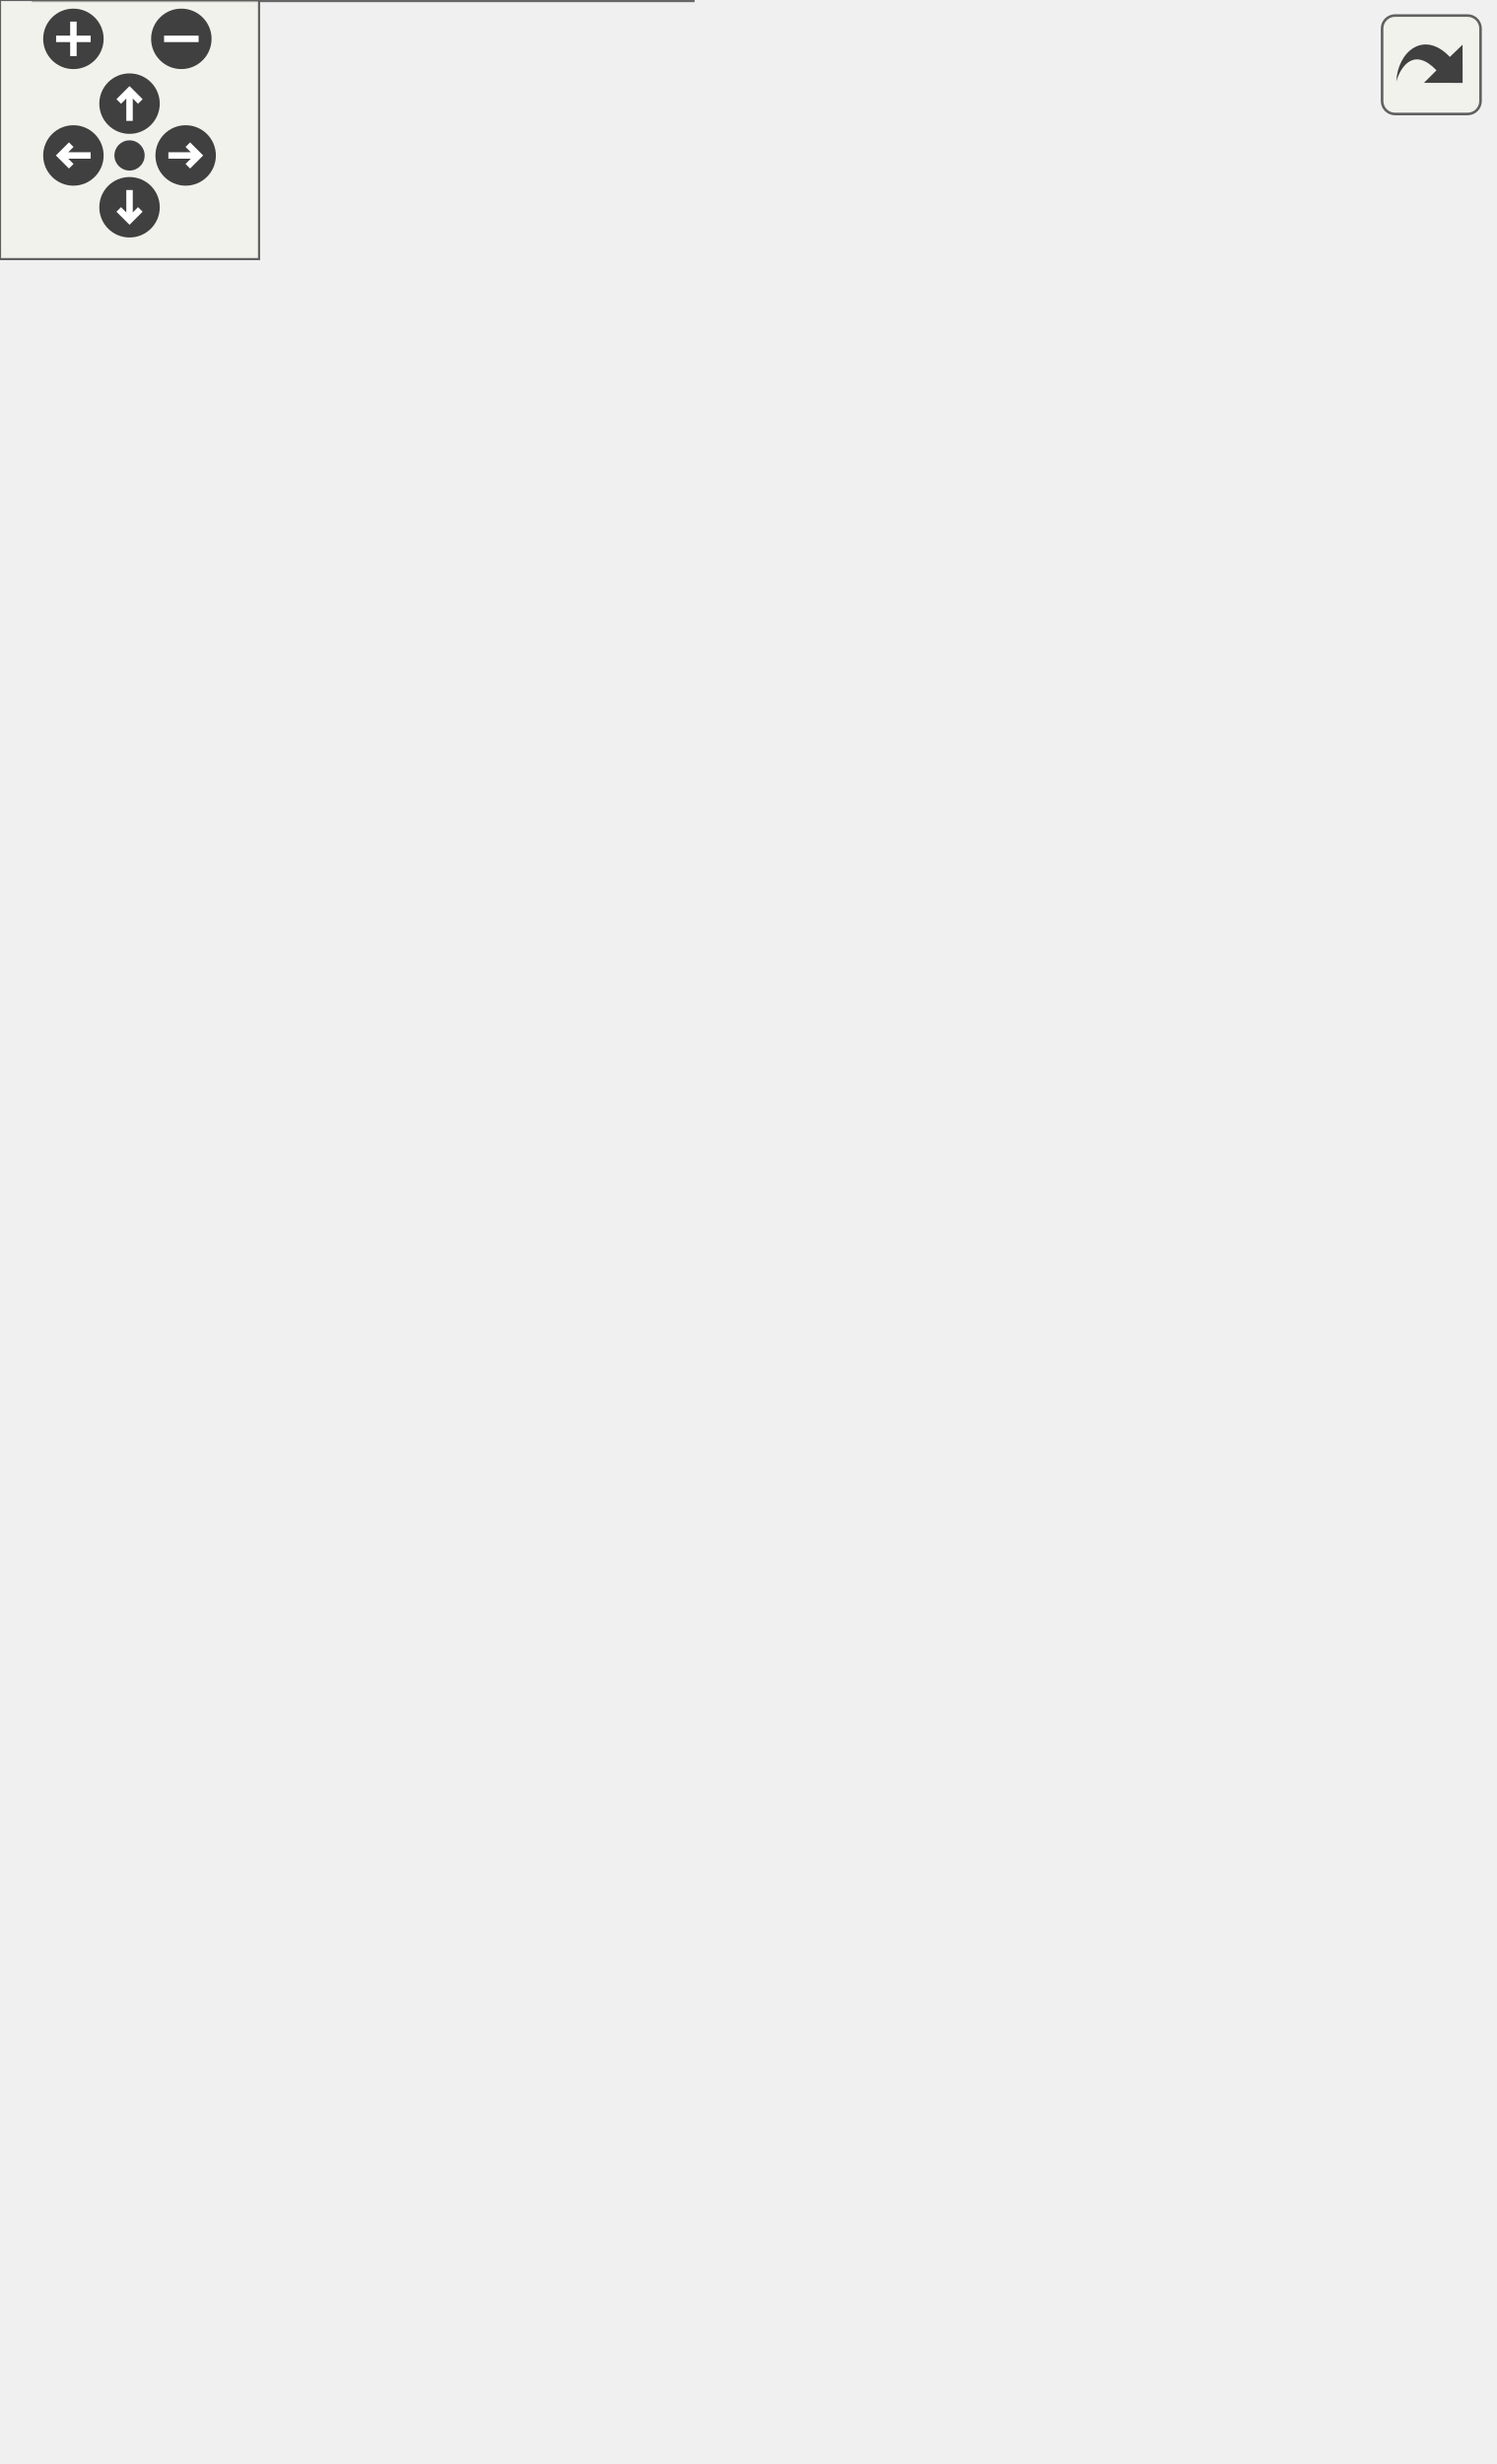
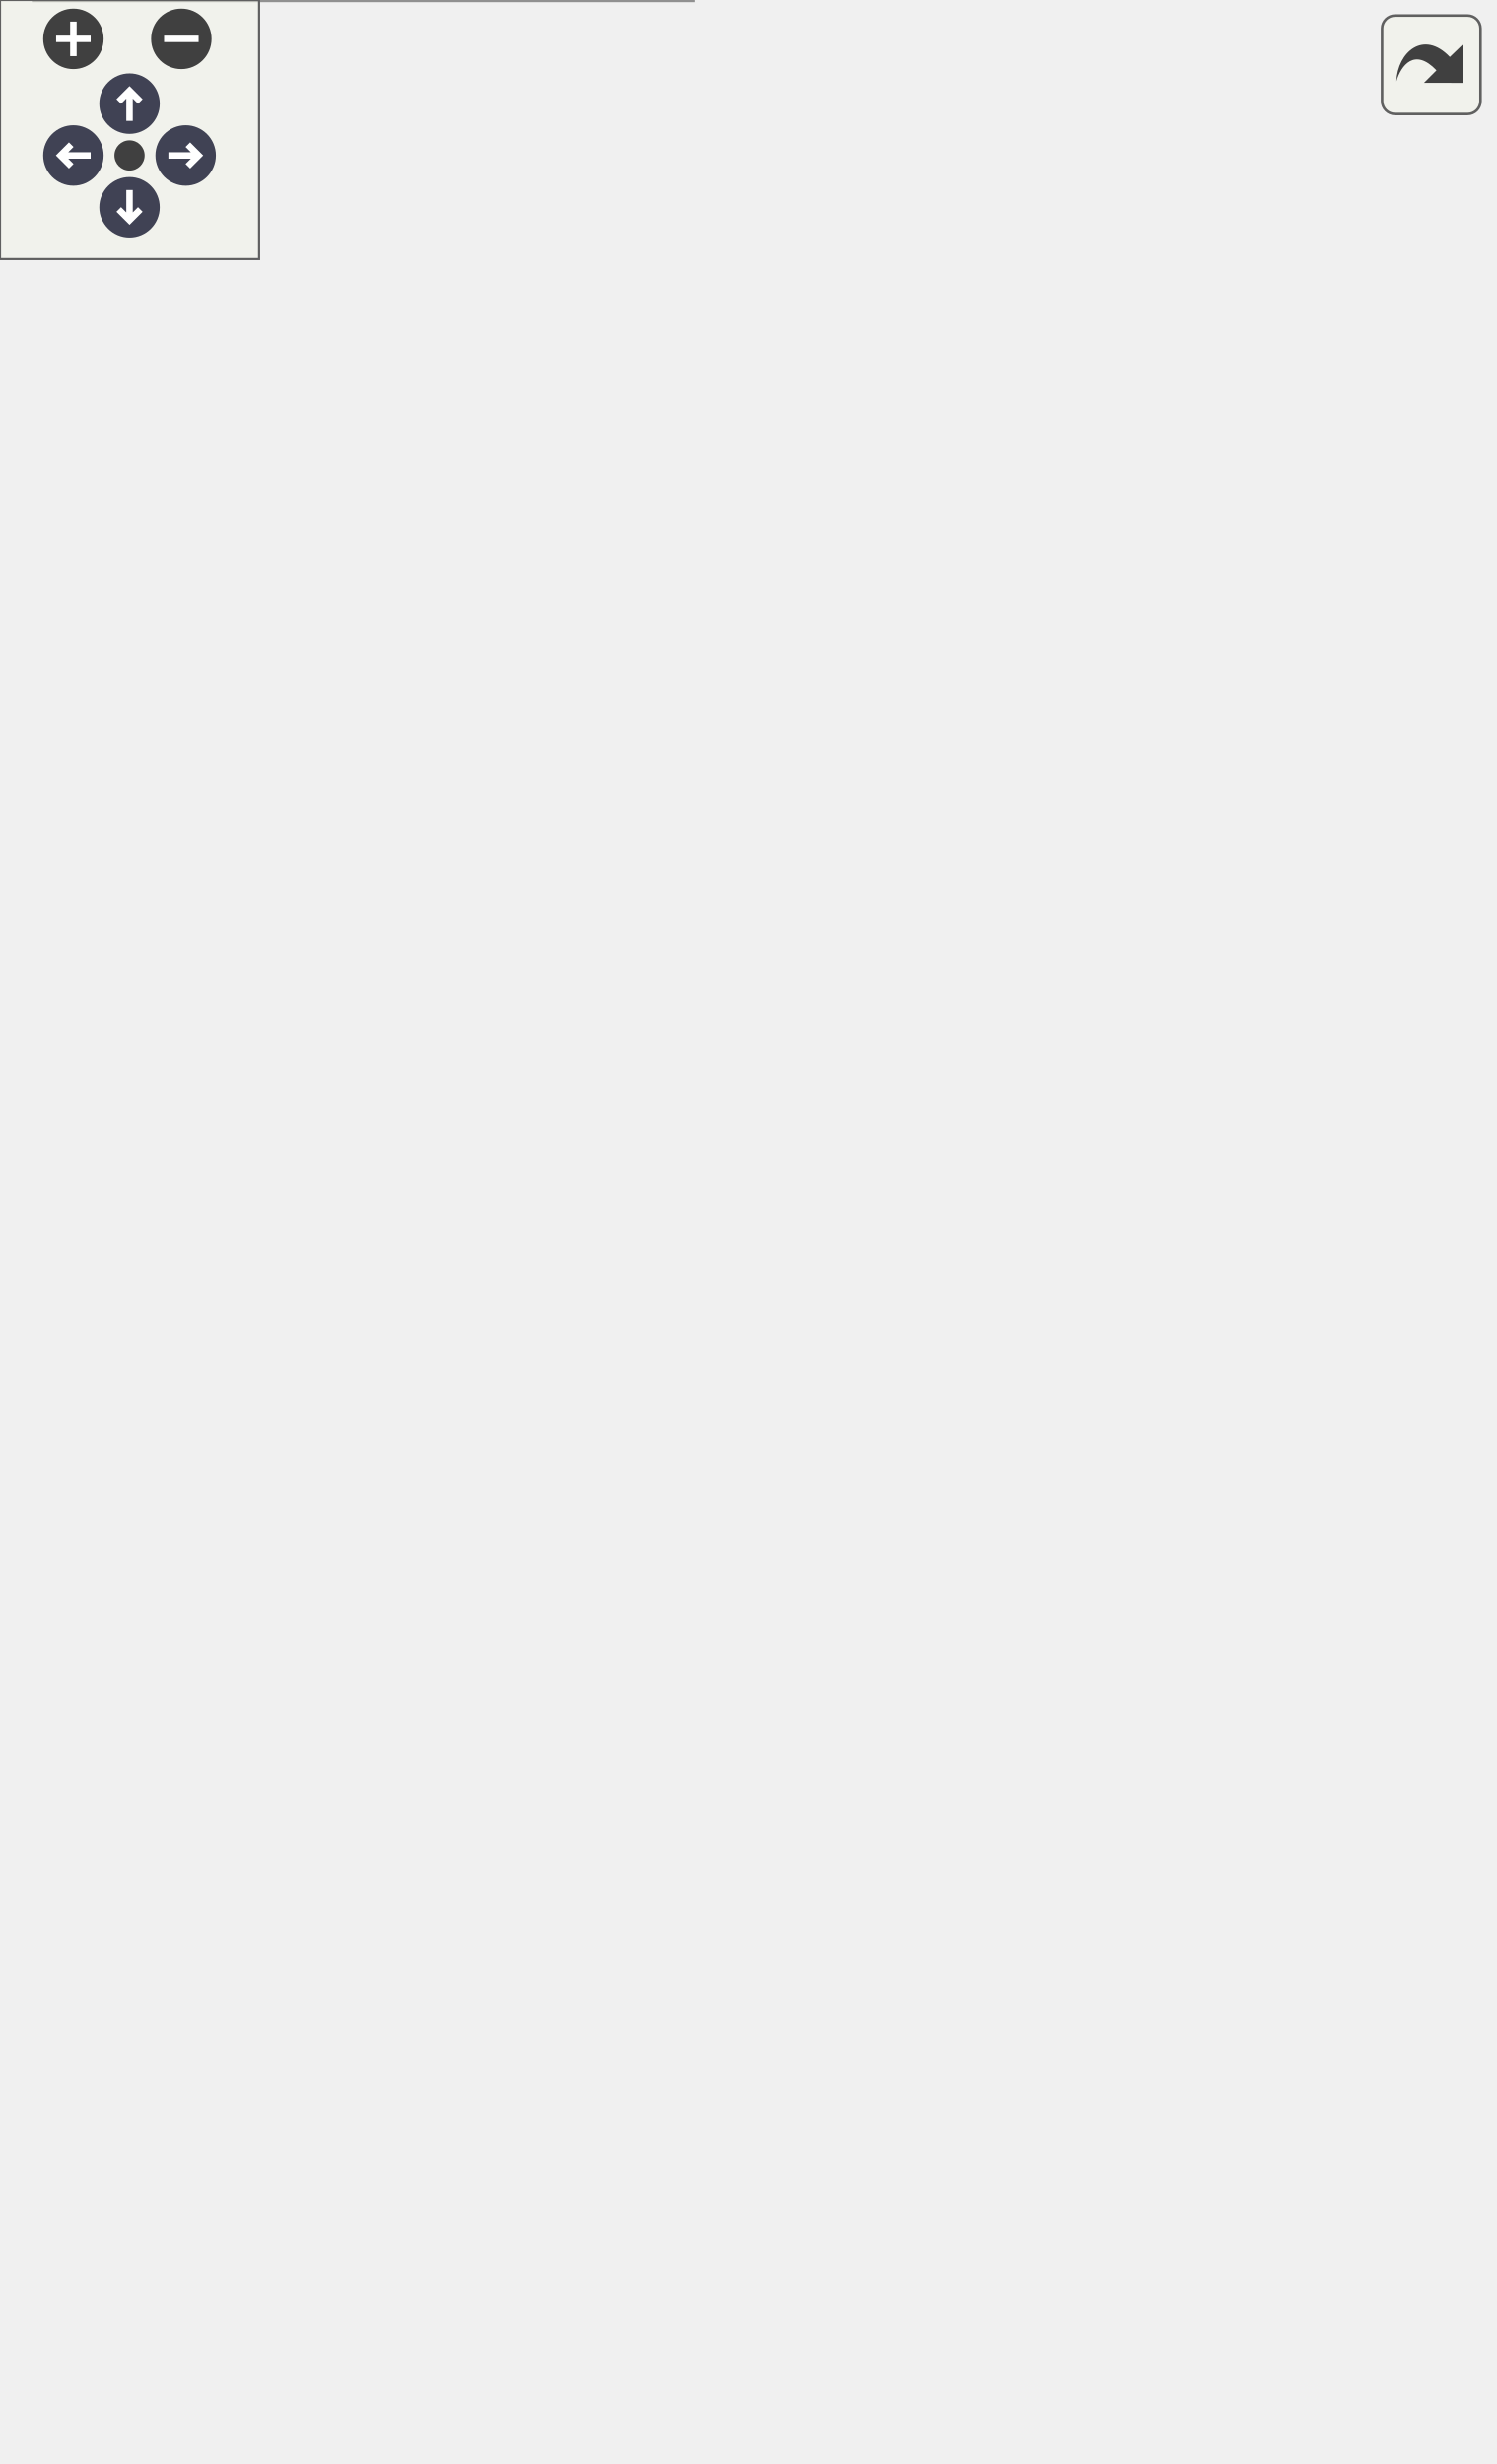
<svg xmlns="http://www.w3.org/2000/svg" xmlns:xlink="http://www.w3.org/1999/xlink" id="main" version="1.1" xml:space="preserve">
  <style type="text/css">
+ .node, .edge {opacity: 0.7;}
+ .node.selected, .edge.selected {opacity: 1;}
.edge:hover path { stroke: red; }
.edge:hover polygon { stroke: red; fill: red; }
</style>
  <defs>
    <circle id="rim" cx="0" cy="0" r="7" />
    <circle id="rim2" cx="0" cy="0" r="3.5" />
    <g id="zoomPlus">
      <use xlink:href="#rim" fill="#404040">
        <set attributeName="fill" to="#808080" begin="zoomplus.mouseover" end="zoomplus.mouseout" />
      </use>
      <path d="M-4,0h8M0,-4v8" fill="none" stroke="white" stroke-width="1.5" pointer-events="none" />
    </g>
    <g id="zoomMin">
      <use xlink:href="#rim" fill="#404040">
        <set attributeName="fill" to="#808080" begin="zoomminus.mouseover" end="zoomminus.mouseout" />
      </use>
      <path d="M-4,0h8" fill="none" stroke="white" stroke-width="1.5" pointer-events="none" />
    </g>
-     <g id="dirArrow">
-       <path fill="none" stroke="white" stroke-width="1.5" d="M0,-3.0v7 M-2.5,-0.5L0,-3.0L2.5,-0.5" />
+     <g id="arrowUp" transform="translate(30 24)">
+       <use xlink:href="#rim" />
+       <path pointer-events="none" fill="none" stroke="white" stroke-width="1.5" d="M0,-3.0v7 M-2.5,-0.5L0,-3.0L2.5,-0.5" />
+     </g>
+     <g id="arrowRight" transform="rotate(90) translate(36 -43)">
+       <use xlink:href="#rim" />
+       <path pointer-events="none" fill="none" stroke="white" stroke-width="1.5" d="M0,-3.0v7 M-2.5,-0.5L0,-3.0L2.5,-0.5" />
+     </g>
+     <g id="arrowDown" transform="rotate(180) translate(-30 -48)">
+       <use xlink:href="#rim" />
+       <path pointer-events="none" fill="none" stroke="white" stroke-width="1.5" d="M0,-3.0v7 M-2.5,-0.5L0,-3.0L2.5,-0.5" />
+     </g>
+     <g id="arrowLeft" transform="rotate(270) translate(-36 17)">
+       <use xlink:href="#rim" />
+       <path pointer-events="none" fill="none" stroke="white" stroke-width="1.5" d="M0,-3.0v7 M-2.5,-0.5L0,-3.0L2.5,-0.5" />
    </g>
    <g id="resetDef">
      <use xlink:href="#rim2" fill="#404040">
        <set attributeName="fill" to="#808080" begin="reset.mouseover" end="reset.mouseout" />
      </use>
    </g>
  </defs>
  <svg id="graph" class="graph">
    <g id="viewport">
-       <g id="node1" class="node">
-         <g id="a_node1">
+       <g id="Node000001" class="node">
+         <g id="a_Node000001">
          <a xlink:title=" ">
            <polygon fill="#999999" stroke="#666666" points="345.5,-258.25 204.25,-258.25 204.25,-239 345.5,-239 345.5,-258.25" />
            <text text-anchor="middle" x="274.88" y="-244.75" font-family="Helvetica,sans-Serif" font-size="10.00">Nuki::NukiBle::executeAction</text>
          </a>
        </g>
      </g>
-       <g id="node2" class="node">
-         <g id="a_node2">
+       <g id="Node000002" class="node">
+         <g id="a_Node000002">
          <a xlink:href="class_nuki_1_1_nuki_ble.html#a8c69d960c9034d3ae5877285b666f09c" target="_top" xlink:title="Sends a new authorization entry to the lock via BLE.">
            <polygon fill="white" stroke="#666666" points="160,-509.88 8.25,-509.88 8.25,-479.38 160,-479.38 160,-509.88" />
            <text text-anchor="start" x="16.25" y="-496.38" font-family="Helvetica,sans-Serif" font-size="10.00">Nuki::NukiBle::addAuthorization</text>
            <text text-anchor="middle" x="84.12" y="-485.12" font-family="Helvetica,sans-Serif" font-size="10.00">Entry</text>
          </a>
        </g>
      </g>
-       <g id="edge1" class="edge">
-         <path fill="none" stroke="#63b8ff" d="M269.83,-269.45C260.24,-313.17 232,-414.99 168.25,-469.62 164.02,-473.25 159.27,-476.36 154.25,-479.01" />
-         <polygon fill="#63b8ff" stroke="#63b8ff" points="273.45,-270.25 272.05,-259.75 266.59,-268.83 273.45,-270.25" />
-       </g>
-       <g id="node3" class="node">
-         <g id="a_node3">
+       <g id="edge1_Node000001_Node000002" class="edge">
+         <g id="a_edge1_Node000001_Node000002">
+           <a xlink:title=" ">
+             <path fill="none" stroke="#63b8ff" d="M269.71,-270.02C260,-314.04 231.73,-415.22 168.25,-469.62 164.02,-473.25 159.27,-476.36 154.25,-479.01" />
+             <polygon fill="#63b8ff" stroke="#63b8ff" points="273.13,-270.73 271.74,-260.23 266.28,-269.31 273.13,-270.73" />
+           </a>
+         </g>
+       </g>
+       <g id="Node000003" class="node">
+         <g id="a_Node000003">
          <a xlink:href="class_nuki_1_1_nuki_ble.html#ad96ef33212df343aa1433229f58f2ff7" target="_top" xlink:title="Send a new keypad entry to the lock via BLE.">
            <polygon fill="white" stroke="#666666" points="148,-460.88 20.25,-460.88 20.25,-430.38 148,-430.38 148,-460.88" />
            <text text-anchor="start" x="28.25" y="-447.38" font-family="Helvetica,sans-Serif" font-size="10.00">Nuki::NukiBle::addKeypad</text>
            <text text-anchor="middle" x="84.12" y="-436.12" font-family="Helvetica,sans-Serif" font-size="10.00">Entry</text>
          </a>
        </g>
      </g>
-       <g id="edge2" class="edge">
-         <path fill="none" stroke="#63b8ff" d="M267.04,-268.7C253.77,-304.63 221.12,-379.92 168.25,-420.62 162.28,-425.22 155.47,-428.98 148.38,-432.04" />
-         <polygon fill="#63b8ff" stroke="#63b8ff" points="270.6,-270.11 270.66,-259.52 264.01,-267.77 270.6,-270.11" />
-       </g>
-       <g id="node4" class="node">
-         <g id="a_node4">
+       <g id="edge2_Node000001_Node000003" class="edge">
+         <g id="a_edge2_Node000001_Node000003">
+           <a xlink:title=" ">
+             <path fill="none" stroke="#63b8ff" d="M266.86,-269.17C253.49,-305.28 220.89,-380.1 168.25,-420.62 162.28,-425.22 155.47,-428.98 148.38,-432.04" />
+             <polygon fill="#63b8ff" stroke="#63b8ff" points="270.09,-270.54 270.15,-259.94 263.5,-268.19 270.09,-270.54" />
+           </a>
+         </g>
+       </g>
+       <g id="Node000004" class="node">
+         <g id="a_Node000004">
          <a xlink:href="class_nuki_1_1_nuki_ble.html#a1aacb6b629b0e93a6f819732ab95922b" target="_top" xlink:title="Delete a Keypad Entry.">
            <polygon fill="white" stroke="#666666" points="153.25,-411.88 15,-411.88 15,-381.38 153.25,-381.38 153.25,-411.88" />
            <text text-anchor="start" x="23" y="-398.38" font-family="Helvetica,sans-Serif" font-size="10.00">Nuki::NukiBle::deleteKeypad</text>
            <text text-anchor="middle" x="84.12" y="-387.12" font-family="Helvetica,sans-Serif" font-size="10.00">Entry</text>
          </a>
        </g>
      </g>
-       <g id="edge3" class="edge">
-         <path fill="none" stroke="#63b8ff" d="M262.53,-268.03C245.52,-295.42 210.81,-345.16 168.25,-372.62 163.33,-375.8 157.98,-378.57 152.44,-380.97" />
-         <polygon fill="#63b8ff" stroke="#63b8ff" points="265.98,-270.08 268.17,-259.71 259.99,-266.46 265.98,-270.08" />
-       </g>
-       <g id="node5" class="node">
-         <g id="a_node5">
+       <g id="edge3_Node000001_Node000004" class="edge">
+         <g id="a_edge3_Node000001_Node000004">
+           <a xlink:title=" ">
+             <path fill="none" stroke="#63b8ff" d="M262.31,-268.39C245.21,-295.86 210.62,-345.28 168.25,-372.62 163.33,-375.8 157.98,-378.57 152.44,-380.97" />
+             <polygon fill="#63b8ff" stroke="#63b8ff" points="265.2,-270.38 267.38,-260.01 259.21,-266.75 265.2,-270.38" />
+           </a>
+         </g>
+       </g>
+       <g id="Node000005" class="node">
+         <g id="a_Node000005">
          <a xlink:href="class_nuki_1_1_nuki_ble.html#a5c80321a4355c9394be7a7de29133c7b" target="_top" xlink:title="Sends an calibration (mechanical) request to the lock via BLE.">
            <polygon fill="white" stroke="#666666" points="163,-363.25 5.25,-363.25 5.25,-344 163,-344 163,-363.25" />
            <text text-anchor="middle" x="84.12" y="-349.75" font-family="Helvetica,sans-Serif" font-size="10.00">Nuki::NukiBle::requestCalibration</text>
          </a>
        </g>
      </g>
-       <g id="edge4" class="edge">
-         <path fill="none" stroke="#63b8ff" d="M257.75,-266.23C238.43,-286.19 204.17,-318.22 168.25,-335.62 161.74,-338.78 154.67,-341.39 147.51,-343.54" />
-         <polygon fill="#63b8ff" stroke="#63b8ff" points="259.74,-269.16 264.07,-259.49 254.65,-264.35 259.74,-269.16" />
-       </g>
-       <g id="node6" class="node">
-         <g id="a_node6">
+       <g id="edge4_Node000001_Node000005" class="edge">
+         <g id="a_edge4_Node000001_Node000005">
+           <a xlink:title=" ">
+             <path fill="none" stroke="#63b8ff" d="M257.22,-266.77C237.82,-286.76 203.85,-318.38 168.25,-335.62 161.74,-338.78 154.67,-341.39 147.51,-343.54" />
+             <polygon fill="#63b8ff" stroke="#63b8ff" points="259.69,-269.25 264.03,-259.59 254.61,-264.44 259.69,-269.25" />
+           </a>
+         </g>
+       </g>
+       <g id="Node000006" class="node">
+         <g id="a_Node000006">
          <a xlink:href="class_nuki_1_1_nuki_ble.html#a80e616a2f3d29be9d96d5233b9fefa1a" target="_top" xlink:title="Sends an reboot request to the lock via BLE.">
            <polygon fill="white" stroke="#666666" points="155.5,-326.25 12.75,-326.25 12.75,-307 155.5,-307 155.5,-326.25" />
            <text text-anchor="middle" x="84.12" y="-312.75" font-family="Helvetica,sans-Serif" font-size="10.00">Nuki::NukiBle::requestReboot</text>
          </a>
        </g>
      </g>
-       <g id="edge5" class="edge">
-         <path fill="none" stroke="#63b8ff" d="M245.76,-263.64C224.85,-274.32 195.37,-288.35 168.25,-297.62 158.3,-301.03 147.48,-304 137.03,-306.53" />
-         <polygon fill="#63b8ff" stroke="#63b8ff" points="247.02,-266.41 254.29,-258.71 243.8,-260.2 247.02,-266.41" />
-       </g>
-       <g id="node7" class="node">
-         <g id="a_node7">
+       <g id="edge5_Node000001_Node000006" class="edge">
+         <g id="a_edge5_Node000001_Node000006">
+           <a xlink:title=" ">
+             <path fill="none" stroke="#63b8ff" d="M245.19,-263.93C224.32,-274.57 195.13,-288.43 168.25,-297.62 158.3,-301.03 147.48,-304 137.03,-306.53" />
+             <polygon fill="#63b8ff" stroke="#63b8ff" points="246.67,-267.11 253.94,-259.4 243.45,-260.89 246.67,-267.11" />
+           </a>
+         </g>
+       </g>
+       <g id="Node000007" class="node">
+         <g id="a_Node000007">
          <a xlink:href="class_nuki_1_1_nuki_ble.html#a0fb824539f7166cc53162e94267f0db0" target="_top" xlink:title="Request the lock via BLE to send the existing authorizationentries.">
            <polygon fill="white" stroke="#666666" points="168.25,-288.88 0,-288.88 0,-258.38 168.25,-258.38 168.25,-288.88" />
            <text text-anchor="start" x="8" y="-275.38" font-family="Helvetica,sans-Serif" font-size="10.00">Nuki::NukiBle::retrieveAuthorization</text>
            <text text-anchor="middle" x="84.12" y="-264.12" font-family="Helvetica,sans-Serif" font-size="10.00">Entries</text>
          </a>
        </g>
      </g>
-       <g id="edge6" class="edge">
-         <path fill="none" stroke="#63b8ff" d="M193.19,-259.31C184.99,-260.4 176.65,-261.5 168.43,-262.59" />
-         <polygon fill="#63b8ff" stroke="#63b8ff" points="193.41,-262.68 202.86,-257.9 192.49,-255.74 193.41,-262.68" />
-       </g>
-       <g id="node8" class="node">
-         <g id="a_node8">
+       <g id="edge6_Node000001_Node000007" class="edge">
+         <g id="a_edge6_Node000001_Node000007">
+           <a xlink:title=" ">
+             <path fill="none" stroke="#63b8ff" d="M192.63,-259.39C184.62,-260.45 176.47,-261.53 168.43,-262.59" />
+             <polygon fill="#63b8ff" stroke="#63b8ff" points="192.91,-262.88 202.36,-258.1 191.99,-255.94 192.91,-262.88" />
+           </a>
+         </g>
+       </g>
+       <g id="Node000008" class="node">
+         <g id="a_Node000008">
          <a xlink:href="class_nuki_1_1_nuki_ble.html#a6f669d52198915978c51ee441aec3c6d" target="_top" xlink:title="Request the lock via BLE to send the existing keypad entries.">
            <polygon fill="white" stroke="#666666" points="156.25,-239.88 12,-239.88 12,-209.38 156.25,-209.38 156.25,-239.88" />
            <text text-anchor="start" x="20" y="-226.38" font-family="Helvetica,sans-Serif" font-size="10.00">Nuki::NukiBle::retrieveKeypad</text>
            <text text-anchor="middle" x="84.12" y="-215.12" font-family="Helvetica,sans-Serif" font-size="10.00">Entries</text>
          </a>
        </g>
      </g>
-       <g id="edge7" class="edge">
-         <path fill="none" stroke="#63b8ff" d="M193.25,-238.37C181.07,-236.82 168.58,-235.24 156.6,-233.71" />
-         <polygon fill="#63b8ff" stroke="#63b8ff" points="192.5,-241.93 202.86,-239.72 193.38,-234.99 192.5,-241.93" />
-       </g>
-       <g id="node9" class="node">
-         <g id="a_node9">
+       <g id="edge7_Node000001_Node000008" class="edge">
+         <g id="a_edge7_Node000001_Node000008">
+           <a xlink:title=" ">
+             <path fill="none" stroke="#63b8ff" d="M192.52,-238.28C180.57,-236.76 168.33,-235.21 156.6,-233.71" />
+             <polygon fill="#63b8ff" stroke="#63b8ff" points="192,-241.74 202.36,-239.53 192.88,-234.8 192,-241.74" />
+           </a>
+         </g>
+       </g>
+       <g id="Node000009" class="node">
+         <g id="a_Node000009">
          <a xlink:href="class_nuki_1_1_nuki_ble.html#a6603fe4282fcab83f3038400e2c70207" target="_top" xlink:title="Send the new pincode command to the lock via BLE (this command uses the earlier by saveSecurityPincod...">
            <polygon fill="white" stroke="#666666" points="155.5,-191.25 12.75,-191.25 12.75,-172 155.5,-172 155.5,-191.25" />
            <text text-anchor="middle" x="84.12" y="-177.75" font-family="Helvetica,sans-Serif" font-size="10.00">Nuki::NukiBle::setSecurityPin</text>
          </a>
        </g>
      </g>
-       <g id="edge8" class="edge">
-         <path fill="none" stroke="#63b8ff" d="M245.34,-233.76C224.44,-223.34 195.15,-209.71 168.25,-200.62 158.15,-197.22 147.16,-194.22 136.57,-191.68" />
-         <polygon fill="#63b8ff" stroke="#63b8ff" points="243.38,-237.19 253.88,-238.58 246.54,-230.94 243.38,-237.19" />
-       </g>
-       <g id="node10" class="node">
-         <g id="a_node10">
+       <g id="edge8_Node000001_Node000009" class="edge">
+         <g id="a_edge8_Node000001_Node000009">
+           <a xlink:title=" ">
+             <path fill="none" stroke="#63b8ff" d="M244.77,-233.47C223.91,-223.09 194.9,-209.62 168.25,-200.62 158.15,-197.22 147.16,-194.22 136.57,-191.68" />
+             <polygon fill="#63b8ff" stroke="#63b8ff" points="243.03,-236.51 253.53,-237.89 246.18,-230.26 243.03,-236.51" />
+           </a>
+         </g>
+       </g>
+       <g id="Node000010" class="node">
+         <g id="a_Node000010">
          <a xlink:href="class_nuki_1_1_nuki_ble.html#af47efb4e020a327687327ad82963b347" target="_top" xlink:title="Sends an updated authorization entry to the lock via BLE.">
            <polygon fill="white" stroke="#666666" points="166.75,-153.88 1.5,-153.88 1.5,-123.38 166.75,-123.38 166.75,-153.88" />
            <text text-anchor="start" x="9.5" y="-140.38" font-family="Helvetica,sans-Serif" font-size="10.00">Nuki::NukiBle::updateAuthorization</text>
            <text text-anchor="middle" x="84.12" y="-129.12" font-family="Helvetica,sans-Serif" font-size="10.00">Entry</text>
          </a>
        </g>
      </g>
-       <g id="edge9" class="edge">
-         <path fill="none" stroke="#63b8ff" d="M256.61,-230.79C236.91,-211.4 202.93,-180.77 168.25,-162.62 162.26,-159.49 155.81,-156.72 149.24,-154.27" />
-         <polygon fill="#63b8ff" stroke="#63b8ff" points="253.83,-232.96 263.37,-237.58 258.79,-228.02 253.83,-232.96" />
-       </g>
-       <g id="node11" class="node">
-         <g id="a_node11">
+       <g id="edge9_Node000001_Node000010" class="edge">
+         <g id="a_edge9_Node000001_Node000010">
+           <a xlink:title=" ">
+             <path fill="none" stroke="#63b8ff" d="M256.34,-230.53C236.61,-211.13 202.77,-180.69 168.25,-162.62 162.26,-159.49 155.81,-156.72 149.24,-154.27" />
+             <polygon fill="#63b8ff" stroke="#63b8ff" points="253.76,-232.9 263.3,-237.51 258.72,-227.95 253.76,-232.9" />
+           </a>
+         </g>
+       </g>
+       <g id="Node000011" class="node">
+         <g id="a_Node000011">
          <a xlink:href="class_nuki_1_1_nuki_ble.html#a0f1be2034e079e676a7771dfb775df81" target="_top" xlink:title="Send an updated keypad entry to the lock via BLE.">
            <polygon fill="white" stroke="#666666" points="154.75,-104.88 13.5,-104.88 13.5,-74.38 154.75,-74.38 154.75,-104.88" />
            <text text-anchor="start" x="21.5" y="-91.38" font-family="Helvetica,sans-Serif" font-size="10.00">Nuki::NukiBle::updateKeypad</text>
            <text text-anchor="middle" x="84.12" y="-80.12" font-family="Helvetica,sans-Serif" font-size="10.00">Entry</text>
          </a>
        </g>
      </g>
-       <g id="edge10" class="edge">
-         <path fill="none" stroke="#63b8ff" d="M263.83,-229.39C247.62,-200.24 212.96,-145.06 168.25,-114.62 163.02,-111.06 157.27,-108 151.3,-105.36" />
-         <polygon fill="#63b8ff" stroke="#63b8ff" points="261.11,-230.73 268.95,-237.86 267.27,-227.4 261.11,-230.73" />
-       </g>
-       <g id="node12" class="node">
-         <g id="a_node12">
+       <g id="edge10_Node000001_Node000011" class="edge">
+         <g id="a_edge10_Node000001_Node000011">
+           <a xlink:title=" ">
+             <path fill="none" stroke="#63b8ff" d="M263.61,-229.01C247.32,-199.76 212.76,-144.93 168.25,-114.62 163.02,-111.06 157.27,-108 151.3,-105.36" />
+             <polygon fill="#63b8ff" stroke="#63b8ff" points="260.39,-230.4 268.23,-237.53 266.54,-227.07 260.39,-230.4" />
+           </a>
+         </g>
+       </g>
+       <g id="Node000012" class="node">
+         <g id="a_Node000012">
          <a xlink:href="class_nuki_1_1_nuki_ble.html#aac2e6b5ca939d23e8f590519b78df9f1" target="_top" xlink:title="Sends the time to be set to the lock via BLE.">
            <polygon fill="white" stroke="#666666" points="149.5,-56.25 18.75,-56.25 18.75,-37 149.5,-37 149.5,-56.25" />
            <text text-anchor="middle" x="84.12" y="-42.75" font-family="Helvetica,sans-Serif" font-size="10.00">Nuki::NukiBle::updateTime</text>
          </a>
        </g>
      </g>
-       <g id="edge11" class="edge">
-         <path fill="none" stroke="#63b8ff" d="M268.19,-228.49C256.33,-190.36 225.21,-107.69 168.25,-65.62 162.65,-61.49 156.31,-58.24 149.68,-55.68" />
-         <polygon fill="#63b8ff" stroke="#63b8ff" points="265.05,-229.21 271.26,-237.8 271.76,-227.22 265.05,-229.21" />
-       </g>
-       <g id="node13" class="node">
-         <g id="a_node13">
+       <g id="edge11_Node000001_Node000012" class="edge">
+         <g id="a_edge11_Node000001_Node000012">
+           <a xlink:title=" ">
+             <path fill="none" stroke="#63b8ff" d="M268.03,-227.99C256.06,-189.65 224.97,-107.5 168.25,-65.62 162.65,-61.49 156.31,-58.24 149.68,-55.68" />
+             <polygon fill="#63b8ff" stroke="#63b8ff" points="264.61,-228.77 270.82,-237.35 271.32,-226.76 264.61,-228.77" />
+           </a>
+         </g>
+       </g>
+       <g id="Node000013" class="node">
+         <g id="a_Node000013">
          <a xlink:href="class_nuki_1_1_nuki_ble.html#a2c962e2c69d9063972790109704dd233" target="_top" xlink:title="Send the verify pincode command via BLE to the lock. This command uses the earlier by saveSecurityPin...">
            <polygon fill="white" stroke="#666666" points="160.38,-19.25 7.88,-19.25 7.88,0 160.38,0 160.38,-19.25" />
            <text text-anchor="middle" x="84.12" y="-5.75" font-family="Helvetica,sans-Serif" font-size="10.00">Nuki::NukiBle::verifySecurityPin</text>
          </a>
        </g>
      </g>
-       <g id="edge12" class="edge">
-         <path fill="none" stroke="#63b8ff" d="M270.28,-228.01C261.46,-183.86 234.41,-79.95 168.25,-27.62 164.31,-24.51 159.95,-21.91 155.36,-19.73" />
-         <polygon fill="#63b8ff" stroke="#63b8ff" points="267.02,-228.6 272.31,-237.79 273.9,-227.31 267.02,-228.6" />
+       <g id="edge12_Node000001_Node000013" class="edge">
+         <g id="a_edge12_Node000001_Node000013">
+           <a xlink:title=" ">
+             <path fill="none" stroke="#63b8ff" d="M270.23,-227.73C261.34,-183.42 234.27,-79.83 168.25,-27.62 164.31,-24.51 159.95,-21.91 155.36,-19.73" />
+             <polygon fill="#63b8ff" stroke="#63b8ff" points="266.74,-228.12 272.03,-237.3 273.62,-226.82 266.74,-228.12" />
+           </a>
+         </g>
      </g>
    </g>
  </svg>
  <g id="navigator" transform="translate(0 0)" fill="#404254">
    <rect fill="#f2f5e9" fill-opacity="0.5" stroke="#606060" stroke-width=".5" x="0" y="0" width="60" height="60" />
    <use id="zoomplus" xlink:href="#zoomPlus" x="17" y="9" />
    <use id="zoomminus" xlink:href="#zoomMin" x="42" y="9" />
    <use id="reset" xlink:href="#resetDef" x="30" y="36" />
-     <g id="arrowUp" xlink:href="#dirArrow" transform="translate(30 24)">
-       <use xlink:href="#rim" fill="#404040">
-         <set attributeName="fill" to="#808080" begin="arrowUp.mouseover" end="arrowUp.mouseout" />
-       </use>
-       <path fill="none" stroke="white" stroke-width="1.5" d="M0,-3.0v7 M-2.5,-0.5L0,-3.0L2.5,-0.5" />
-     </g>
-     <g id="arrowRight" xlink:href="#dirArrow" transform="rotate(90) translate(36 -43)">
-       <use xlink:href="#rim" fill="#404040">
-         <set attributeName="fill" to="#808080" begin="arrowRight.mouseover" end="arrowRight.mouseout" />
-       </use>
-       <path fill="none" stroke="white" stroke-width="1.5" d="M0,-3.0v7 M-2.5,-0.5L0,-3.0L2.5,-0.5" />
-     </g>
-     <g id="arrowDown" xlink:href="#dirArrow" transform="rotate(180) translate(-30 -48)">
-       <use xlink:href="#rim" fill="#404040">
-         <set attributeName="fill" to="#808080" begin="arrowDown.mouseover" end="arrowDown.mouseout" />
-       </use>
-       <path fill="none" stroke="white" stroke-width="1.5" d="M0,-3.0v7 M-2.5,-0.5L0,-3.0L2.5,-0.5" />
-     </g>
-     <g id="arrowLeft" xlink:href="#dirArrow" transform="rotate(270) translate(-36 17)">
-       <use xlink:href="#rim" fill="#404040">
-         <set attributeName="fill" to="#808080" begin="arrowLeft.mouseover" end="arrowLeft.mouseout" />
-       </use>
-       <path fill="none" stroke="white" stroke-width="1.5" d="M0,-3.0v7 M-2.5,-0.5L0,-3.0L2.5,-0.5" />
-     </g>
+     <use id="arrowup" xlink:href="#arrowUp" x="0" y="0" />
+     <use id="arrowright" xlink:href="#arrowRight" x="0" y="0" />
+     <use id="arrowdown" xlink:href="#arrowDown" x="0" y="0" />
+     <use id="arrowleft" xlink:href="#arrowLeft" x="0" y="0" />
  </g>
  <svg viewBox="0 0 15 15" width="100%" height="30px" preserveAspectRatio="xMaxYMin meet">
    <g id="arrow_out" transform="scale(0.3 0.3)">
      <a xlink:href="class_nuki_1_1_nuki_ble_af1f1e299e8d97e053bba80e92ba285d6_icgraph_org.svg" target="_base">
        <rect id="button" ry="5" rx="5" y="6" x="6" height="38" width="38" fill="#f2f5e9" fill-opacity="0.5" stroke="#606060" stroke-width="1.0" />
        <path id="arrow" d="M 11.5,31.437 C 11.94,20.098 22.043,11.323 32.159,21.979 L 37.069,17.246 C 37.069,17.246 37.088,32 37.088,32 L 22.16,31.978 C 22.16,31.978 26.998,27.14 26.998,27.14 C 18.529,18.264 13.292,25.23 11.5,31.437 z" style="fill:#404040;" />
      </a>
    </g>
  </svg>
+   <style type="text/css">
+ 
+ [data-mouse-over-selected='false'] { opacity: 0.7; }
+ [data-mouse-over-selected='true']  { opacity: 1.0; }
+ 
+ </style>
</svg>
